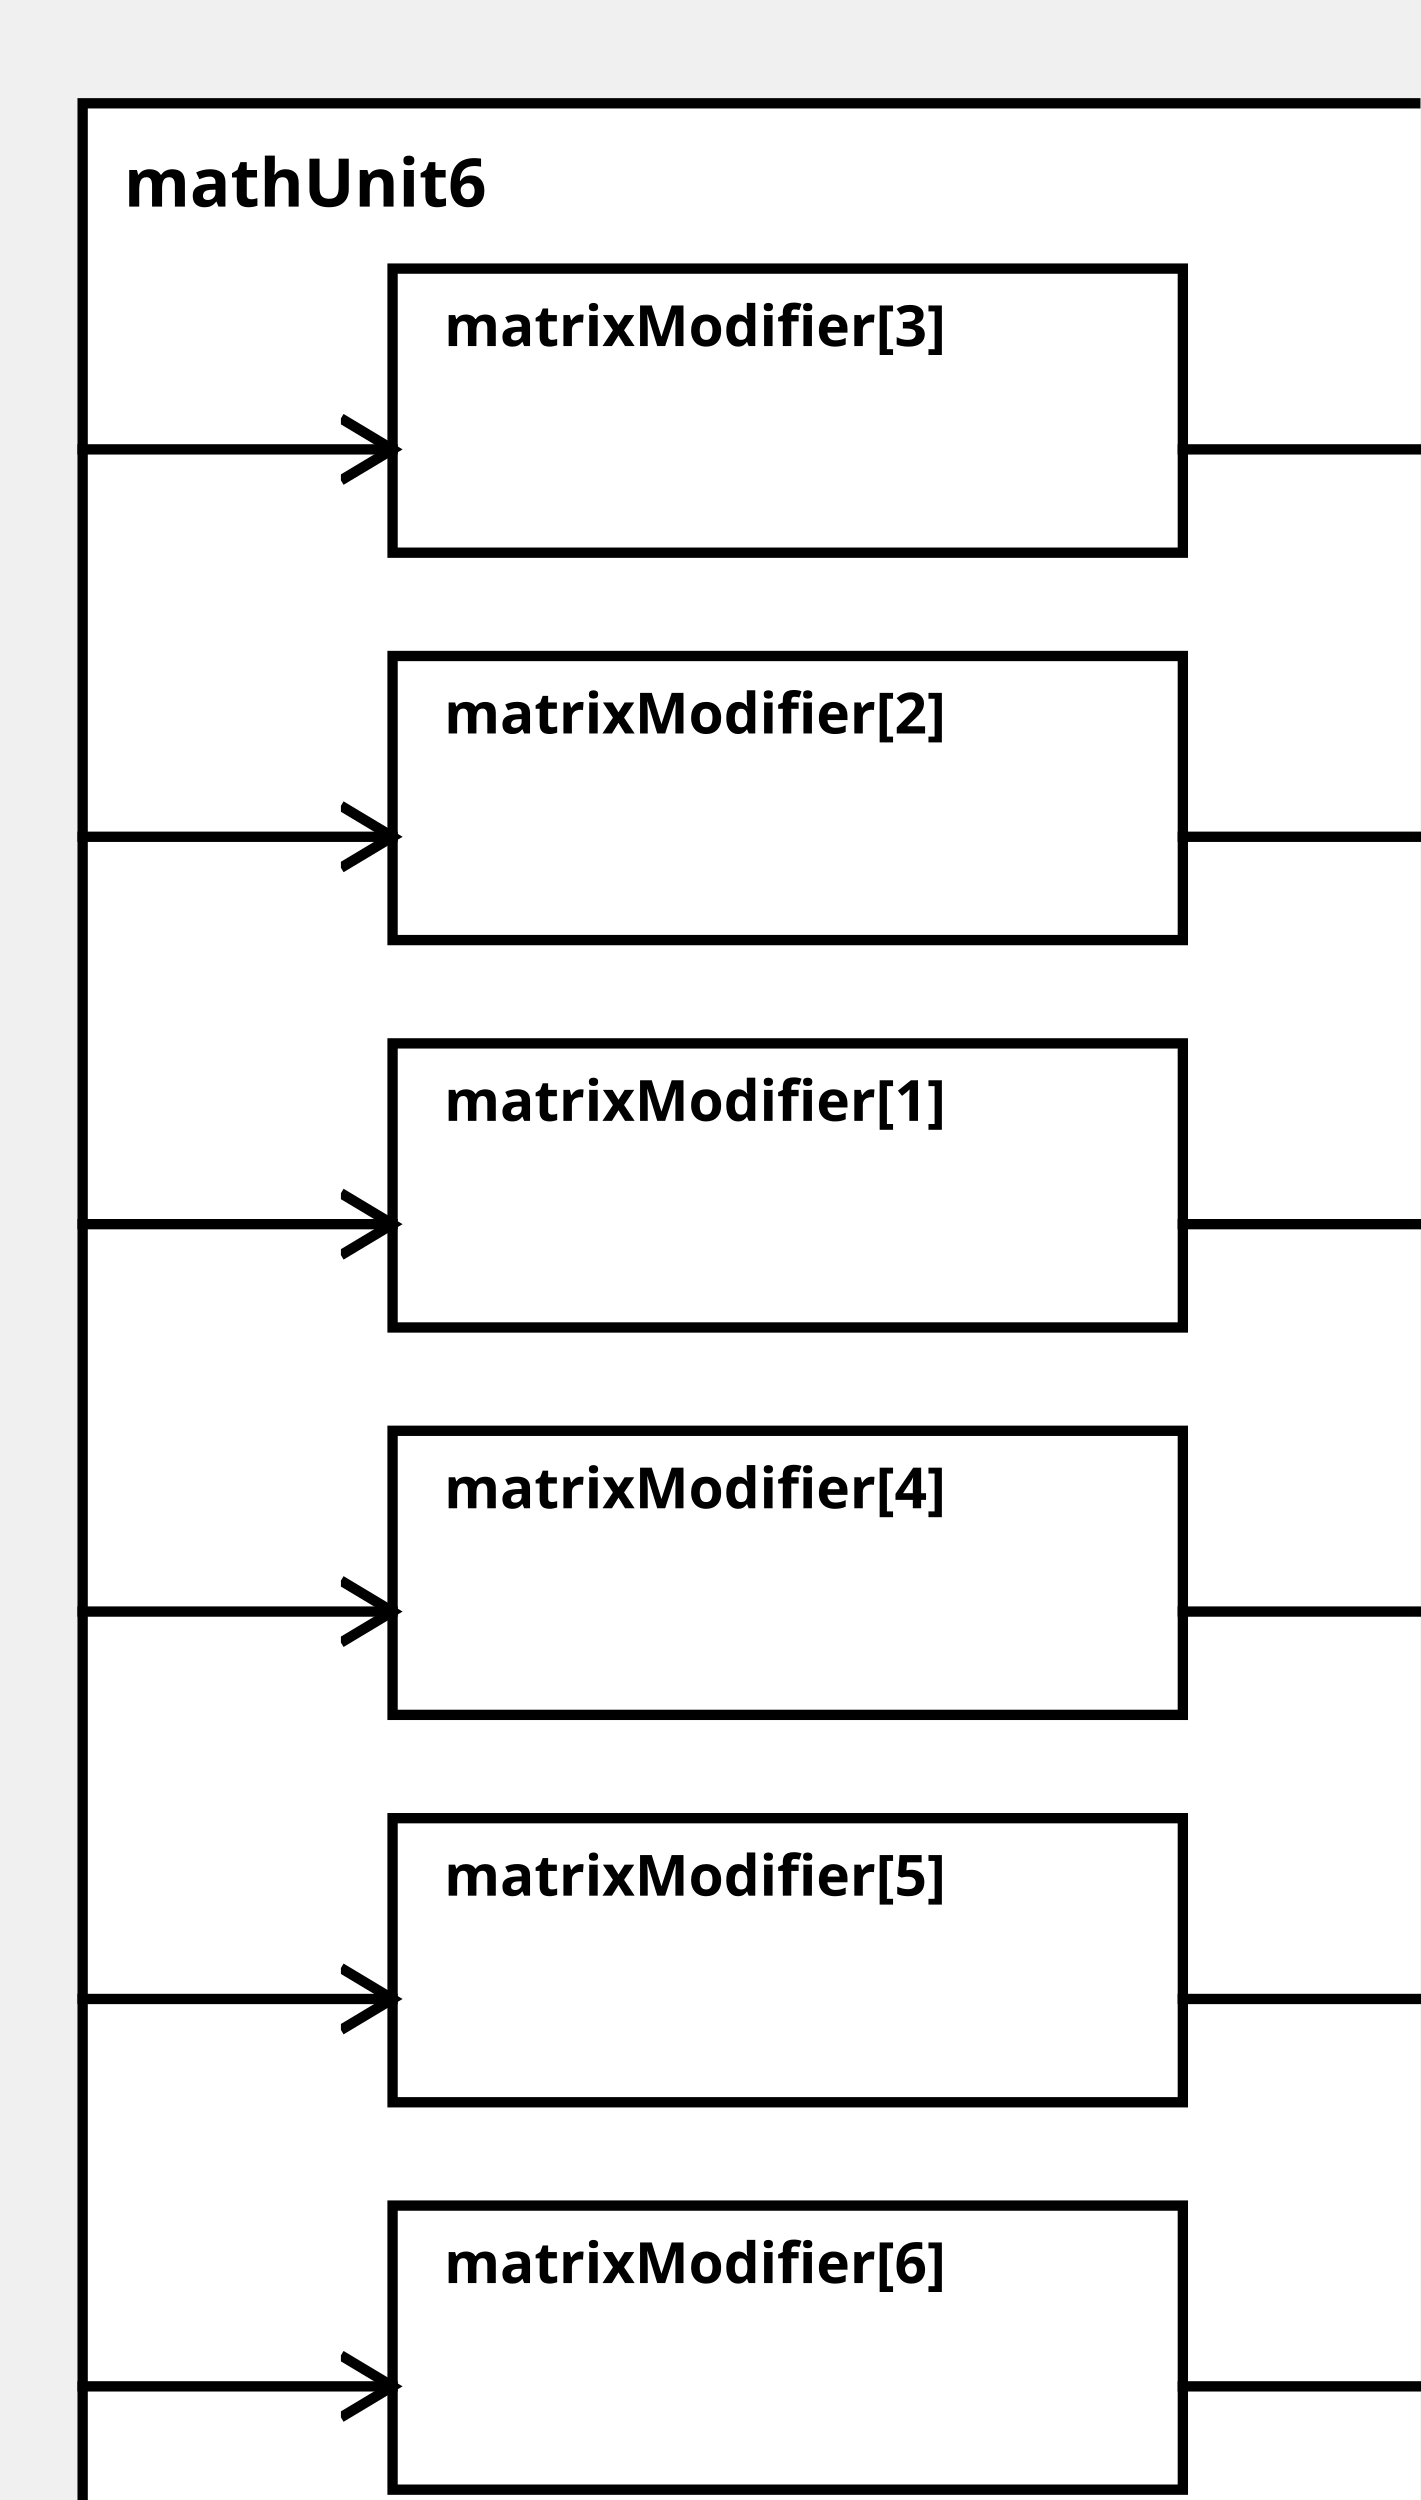
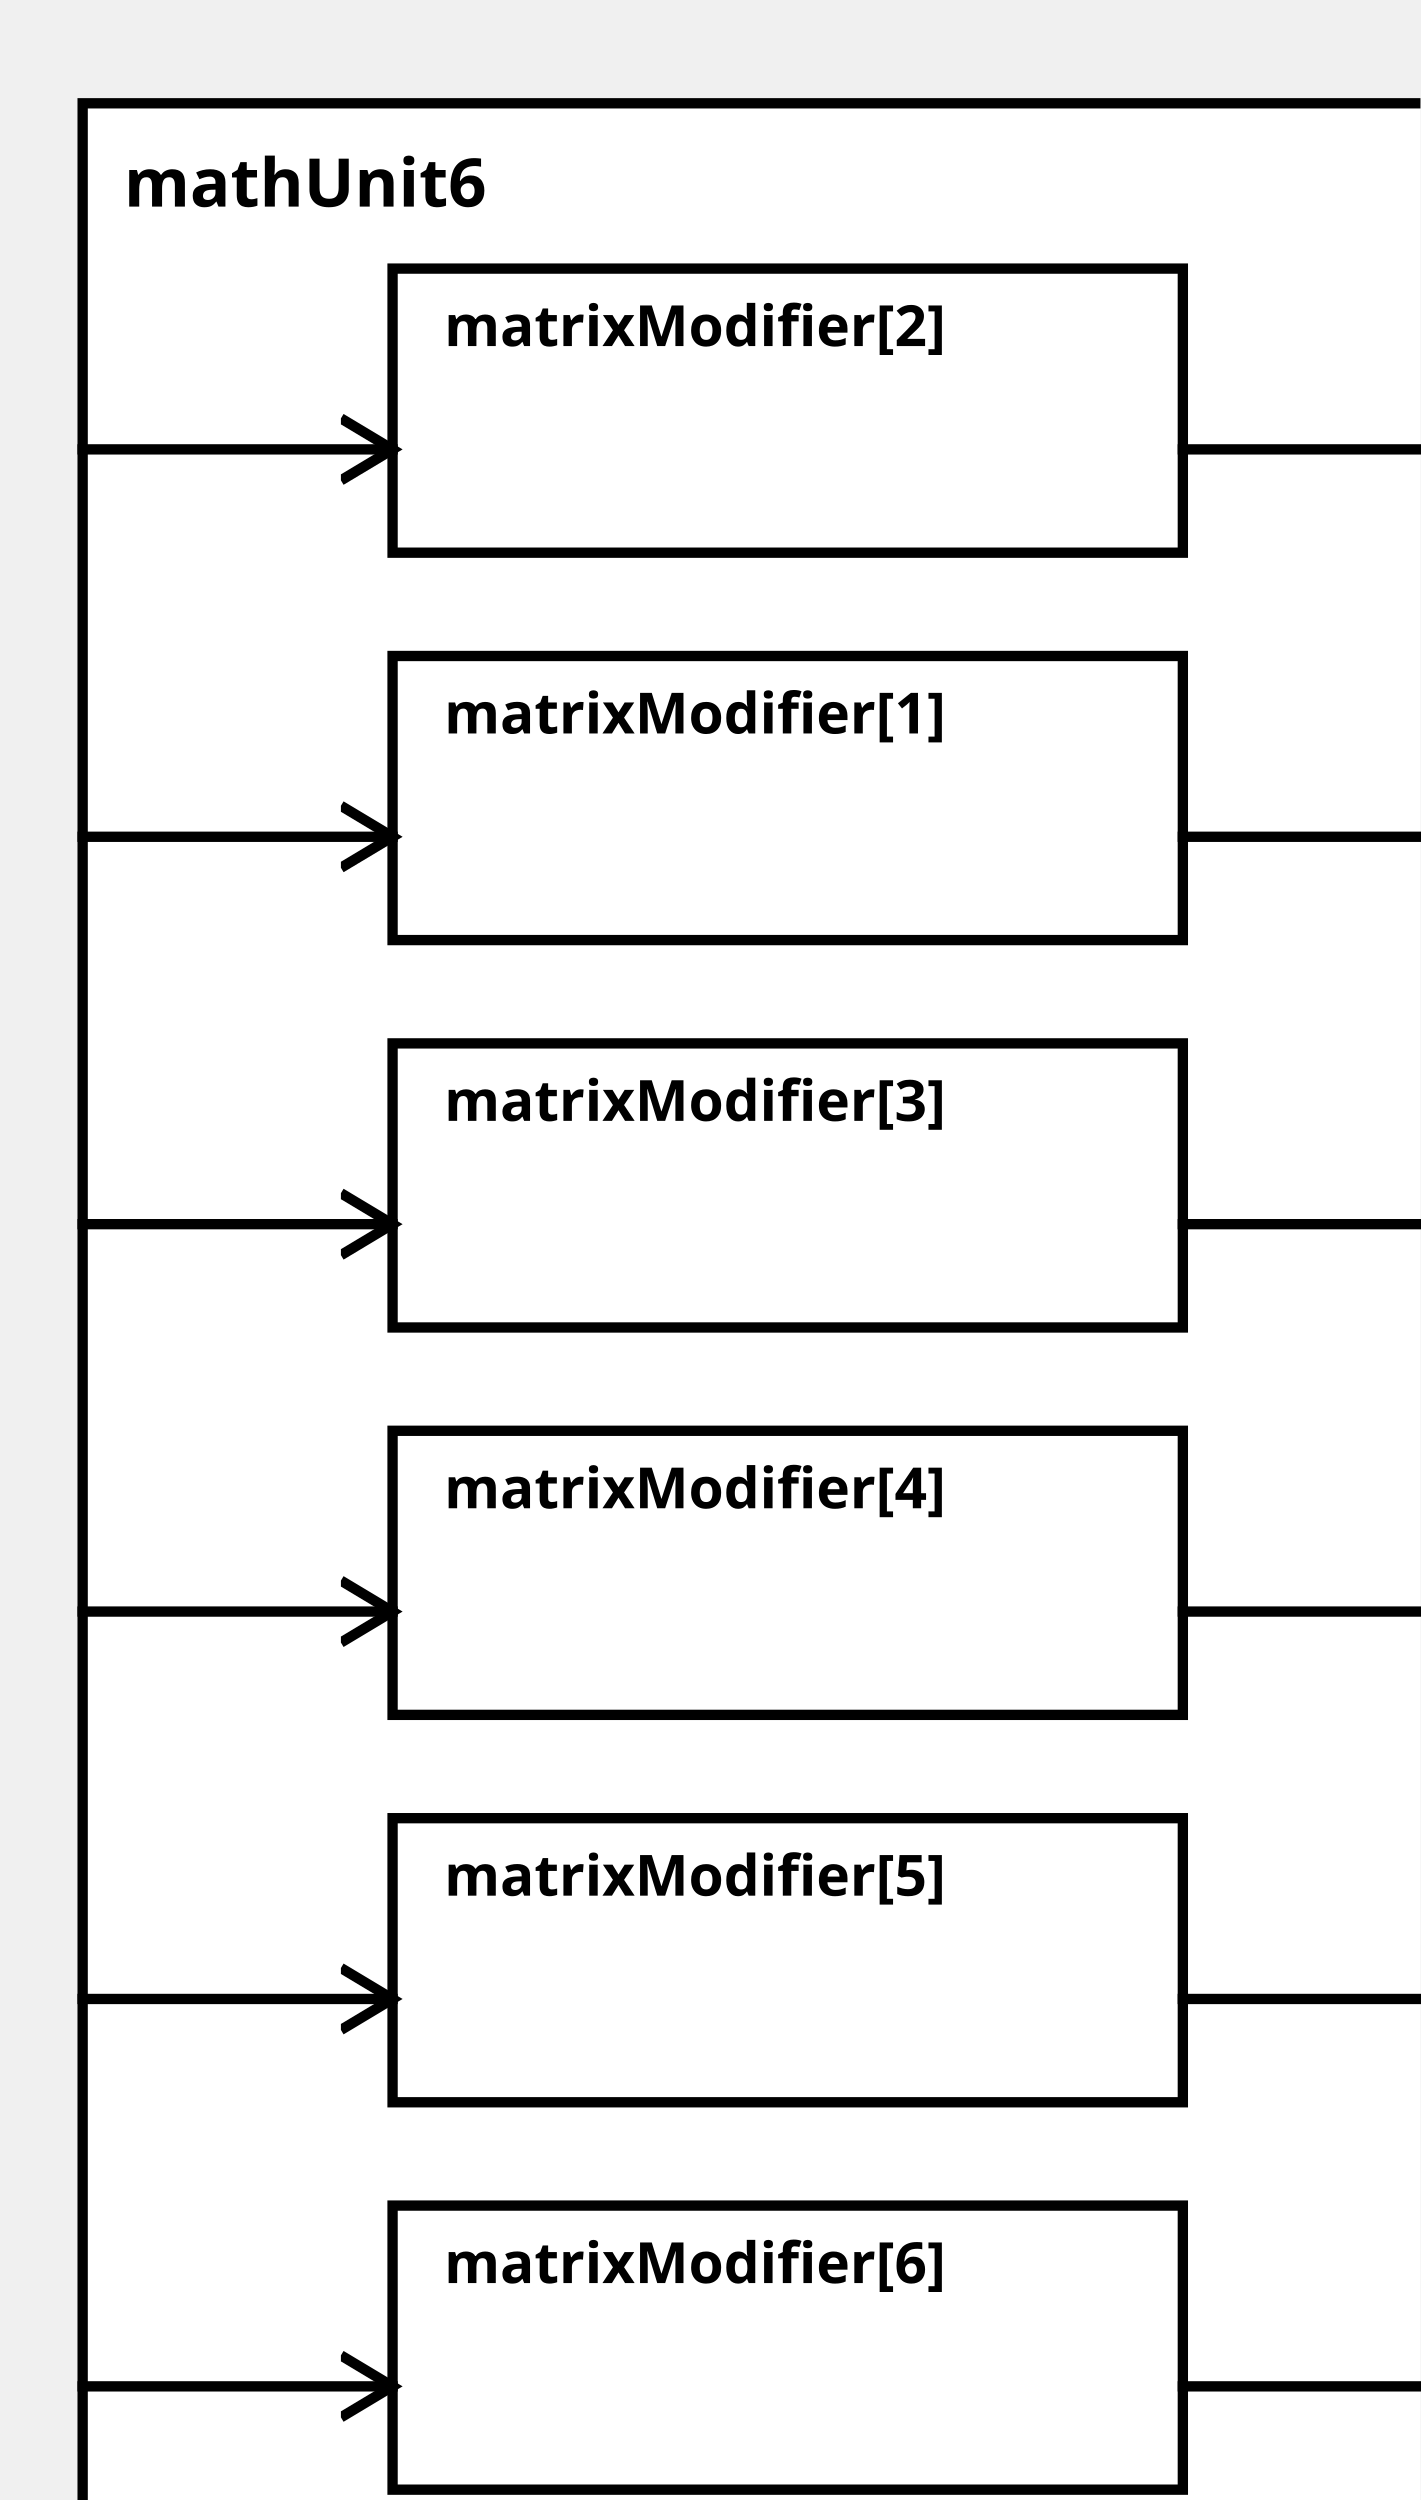
<svg xmlns="http://www.w3.org/2000/svg" width="100%" height="100%" version="1.1">
  <svg version="1.1">
    <g transform="translate(16 20)">
      <rect id="0" width="273" height="482" style="fill:white;stroke:black;stroke-width:2;fill-opacity:1.0;stroke-opacity:1.0" />
      <text x="8" y="20" style="font-weight: bold" font-family="Verdana" font-size="13" fill="black">
            mathUnit6
    </text>
    </g>
  </svg>
-   <g transform="translate(76 202)">
-     <rect data-name="paper.mathUnit6.matrixModifier[1]" id="4" width="153" height="55" style="fill:white;stroke:black;stroke-width:2;fill-opacity:1.0;stroke-opacity:1.0" />
+   <g transform="translate(76 127)">
+     <rect data-name="paper.mathUnit6.matrixModifier[1]" id="3" width="153" height="55" style="fill:white;stroke:black;stroke-width:2;fill-opacity:1.0;stroke-opacity:1.0" />
    <text x="10" y="15" alignment-baseline="middle" style="font-weight: bold" font-family="Verdana" font-size="11" fill="black">
    matrixModifier[1]
    </text>
  </g>
-   <g transform="translate(76 127)">
-     <rect data-name="paper.mathUnit6.matrixModifier[2]" id="3" width="153" height="55" style="fill:white;stroke:black;stroke-width:2;fill-opacity:1.0;stroke-opacity:1.0" />
+   <g transform="translate(76 52)">
+     <rect data-name="paper.mathUnit6.matrixModifier[2]" id="2" width="153" height="55" style="fill:white;stroke:black;stroke-width:2;fill-opacity:1.0;stroke-opacity:1.0" />
    <text x="10" y="15" alignment-baseline="middle" style="font-weight: bold" font-family="Verdana" font-size="11" fill="black">
    matrixModifier[2]
    </text>
  </g>
-   <g transform="translate(76 52)">
-     <rect data-name="paper.mathUnit6.matrixModifier[3]" id="2" width="153" height="55" style="fill:white;stroke:black;stroke-width:2;fill-opacity:1.0;stroke-opacity:1.0" />
+   <g transform="translate(76 202)">
+     <rect data-name="paper.mathUnit6.matrixModifier[3]" id="4" width="153" height="55" style="fill:white;stroke:black;stroke-width:2;fill-opacity:1.0;stroke-opacity:1.0" />
    <text x="10" y="15" alignment-baseline="middle" style="font-weight: bold" font-family="Verdana" font-size="11" fill="black">
    matrixModifier[3]
    </text>
  </g>
  <g transform="translate(76 277)">
    <rect data-name="paper.mathUnit6.matrixModifier[4]" id="5" width="153" height="55" style="fill:white;stroke:black;stroke-width:2;fill-opacity:1.0;stroke-opacity:1.0" />
    <text x="10" y="15" alignment-baseline="middle" style="font-weight: bold" font-family="Verdana" font-size="11" fill="black">
    matrixModifier[4]
    </text>
  </g>
  <g transform="translate(76 352)">
    <rect data-name="paper.mathUnit6.matrixModifier[5]" id="6" width="153" height="55" style="fill:white;stroke:black;stroke-width:2;fill-opacity:1.0;stroke-opacity:1.0" />
    <text x="10" y="15" alignment-baseline="middle" style="font-weight: bold" font-family="Verdana" font-size="11" fill="black">
    matrixModifier[5]
    </text>
  </g>
  <g transform="translate(76 427)">
    <rect data-name="paper.mathUnit6.matrixModifier[6]" id="7" width="153" height="55" style="fill:white;stroke:black;stroke-width:2;fill-opacity:1.0;stroke-opacity:1.0" />
    <text x="10" y="15" alignment-baseline="middle" style="font-weight: bold" font-family="Verdana" font-size="11" fill="black">
    matrixModifier[6]
    </text>
  </g>
  <defs>
    <marker id="0,0,0" markerWidth="13" markerHeight="13" refX="5" refY="5" orient="auto">
      <polyline points="0,2 5,5 0,8" style="fill:none; stroke:rgb(0,0,0);                     stroke-width:1" />
    </marker>
  </defs>
-   <line stroke-linecap="square" x1="229" y1="237" x2="289" y2="237" style="stroke:rgb(0, 0,0);             stroke-width:2;                 marker-end: url(#0,0,0)             " />
  <line stroke-linecap="square" x1="229" y1="162" x2="289" y2="162" style="stroke:rgb(0, 0,0);             stroke-width:2;                 marker-end: url(#0,0,0)             " />
  <line stroke-linecap="square" x1="229" y1="87" x2="289" y2="87" style="stroke:rgb(0, 0,0);             stroke-width:2;                 marker-end: url(#0,0,0)             " />
+   <line stroke-linecap="square" x1="229" y1="237" x2="289" y2="237" style="stroke:rgb(0, 0,0);             stroke-width:2;                 marker-end: url(#0,0,0)             " />
  <line stroke-linecap="square" x1="229" y1="312" x2="289" y2="312" style="stroke:rgb(0, 0,0);             stroke-width:2;                 marker-end: url(#0,0,0)             " />
  <line stroke-linecap="square" x1="229" y1="387" x2="289" y2="387" style="stroke:rgb(0, 0,0);             stroke-width:2;                 marker-end: url(#0,0,0)             " />
  <line stroke-linecap="square" x1="229" y1="462" x2="289" y2="462" style="stroke:rgb(0, 0,0);             stroke-width:2;                 marker-end: url(#0,0,0)             " />
-   <line stroke-linecap="square" x1="16" y1="237" x2="76" y2="237" style="stroke:rgb(0, 0,0);             stroke-width:2;                 marker-end: url(#0,0,0)             " />
  <line stroke-linecap="square" x1="16" y1="162" x2="76" y2="162" style="stroke:rgb(0, 0,0);             stroke-width:2;                 marker-end: url(#0,0,0)             " />
  <line stroke-linecap="square" x1="16" y1="87" x2="76" y2="87" style="stroke:rgb(0, 0,0);             stroke-width:2;                 marker-end: url(#0,0,0)             " />
+   <line stroke-linecap="square" x1="16" y1="237" x2="76" y2="237" style="stroke:rgb(0, 0,0);             stroke-width:2;                 marker-end: url(#0,0,0)             " />
  <line stroke-linecap="square" x1="16" y1="312" x2="76" y2="312" style="stroke:rgb(0, 0,0);             stroke-width:2;                 marker-end: url(#0,0,0)             " />
  <line stroke-linecap="square" x1="16" y1="387" x2="76" y2="387" style="stroke:rgb(0, 0,0);             stroke-width:2;                 marker-end: url(#0,0,0)             " />
  <line stroke-linecap="square" x1="16" y1="462" x2="76" y2="462" style="stroke:rgb(0, 0,0);             stroke-width:2;                 marker-end: url(#0,0,0)             " />
</svg>
